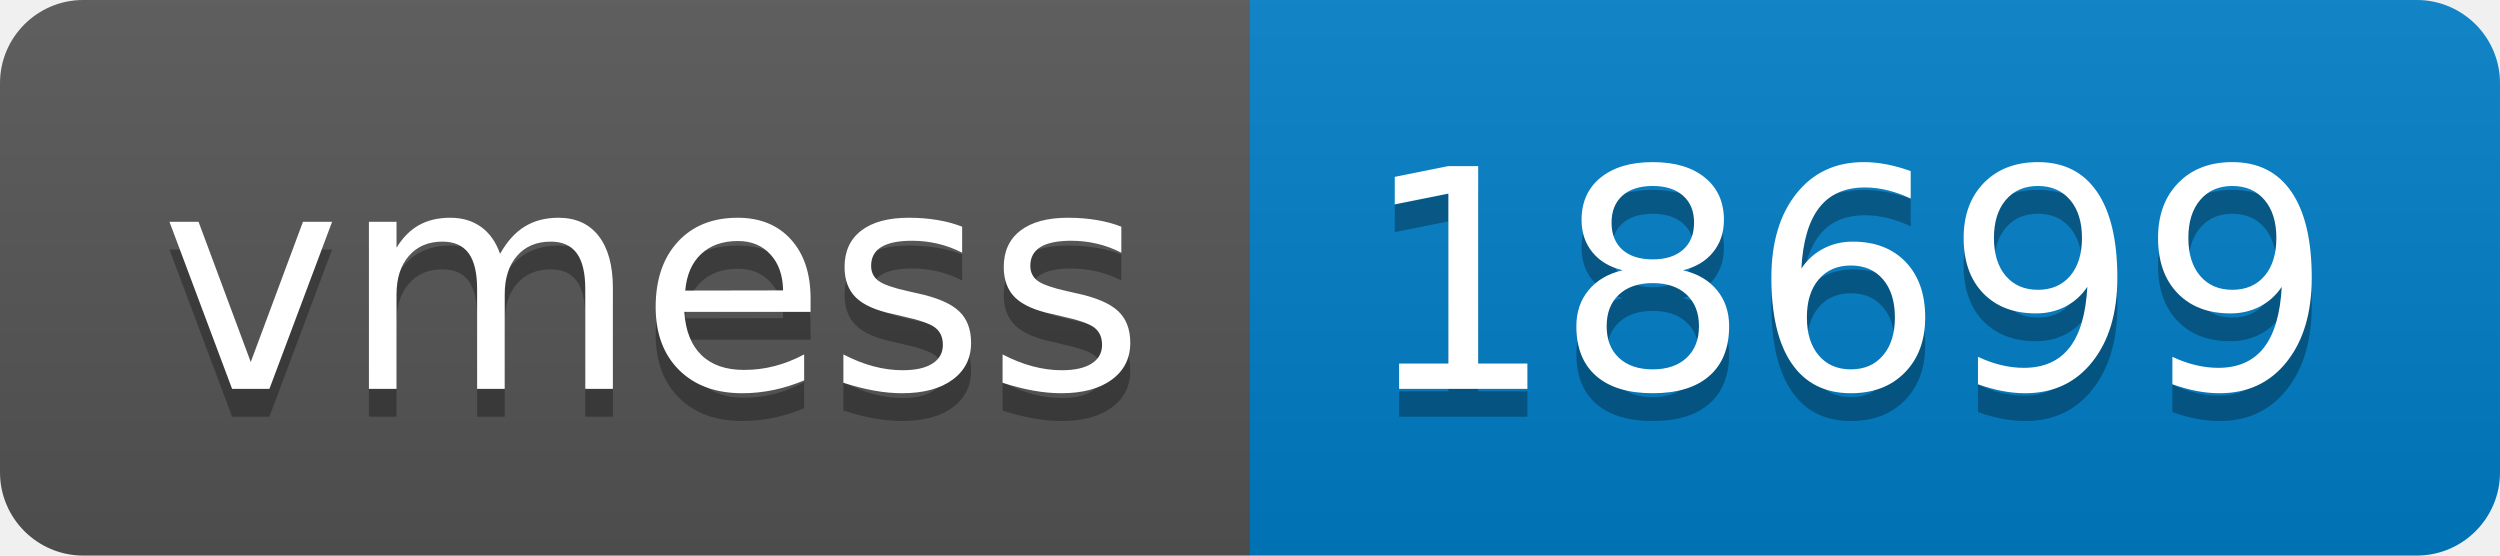
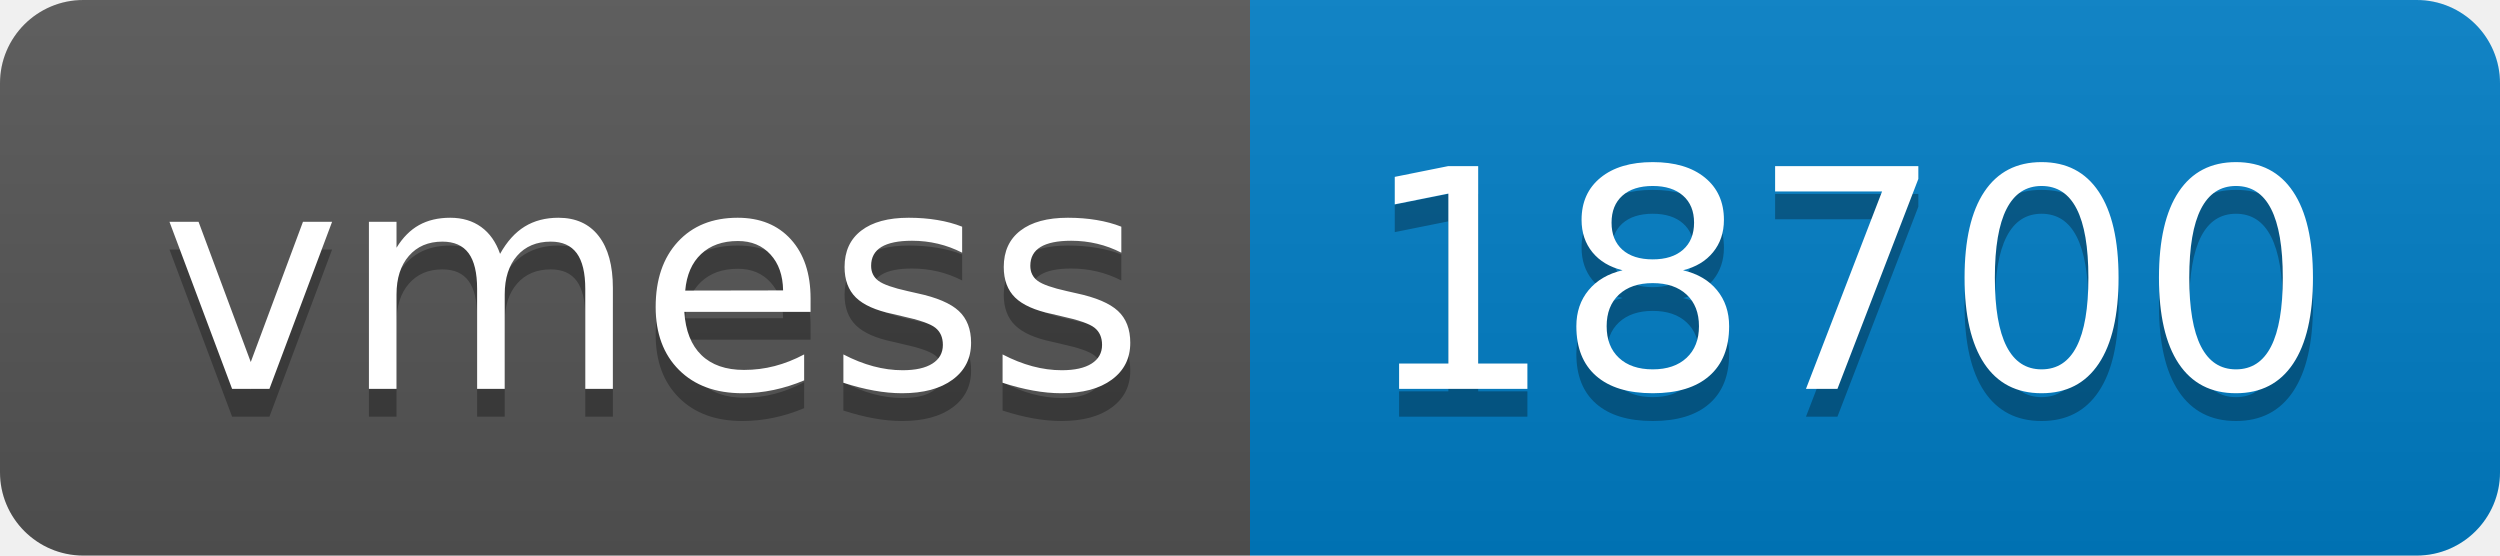
- <svg xmlns="http://www.w3.org/2000/svg" width="90" height="20" role="img" aria-label="vmess: 18699">
+ <svg xmlns="http://www.w3.org/2000/svg" width="90" height="20" role="img" aria-label="vmess: 18700">
  <linearGradient id="s" x2="0" y2="100%">
    <stop offset="0" stop-color="#bbb" stop-opacity=".1" />
    <stop offset="1" stop-opacity=".1" />
  </linearGradient>
  <clipPath id="r">
    <rect width="90" height="20" rx="3" fill="#fff" />
  </clipPath>
  <g clip-path="url(#r)">
    <rect width="45" height="20" fill="#555" />
    <rect x="45" width="45" height="20" fill="#007ec6" />
    <rect width="90" height="20" fill="url(#s)" />
  </g>
  <g fill="#fff" text-anchor="middle" font-family="Verdana,Geneva,DejaVu Sans,sans-serif" text-rendering="geometricPrecision" font-size="110">
    <text aria-hidden="true" x="235" y="150" fill="#010101" fill-opacity=".3" transform="scale(.1)" textLength="350">vmess</text>
    <text x="235" y="140" transform="scale(.1)" fill="#fff" textLength="350">vmess</text>
-     <text aria-hidden="true" x="665" y="150" fill="#010101" fill-opacity=".3" transform="scale(.1)" textLength="350">18699</text>
-     <text x="665" y="140" transform="scale(.1)" fill="#fff" textLength="350">18699</text>
+     <text aria-hidden="true" x="665" y="150" fill="#010101" fill-opacity=".3" transform="scale(.1)" textLength="350">18700</text>
+     <text x="665" y="140" transform="scale(.1)" fill="#fff" textLength="350">18700</text>
  </g>
</svg>
